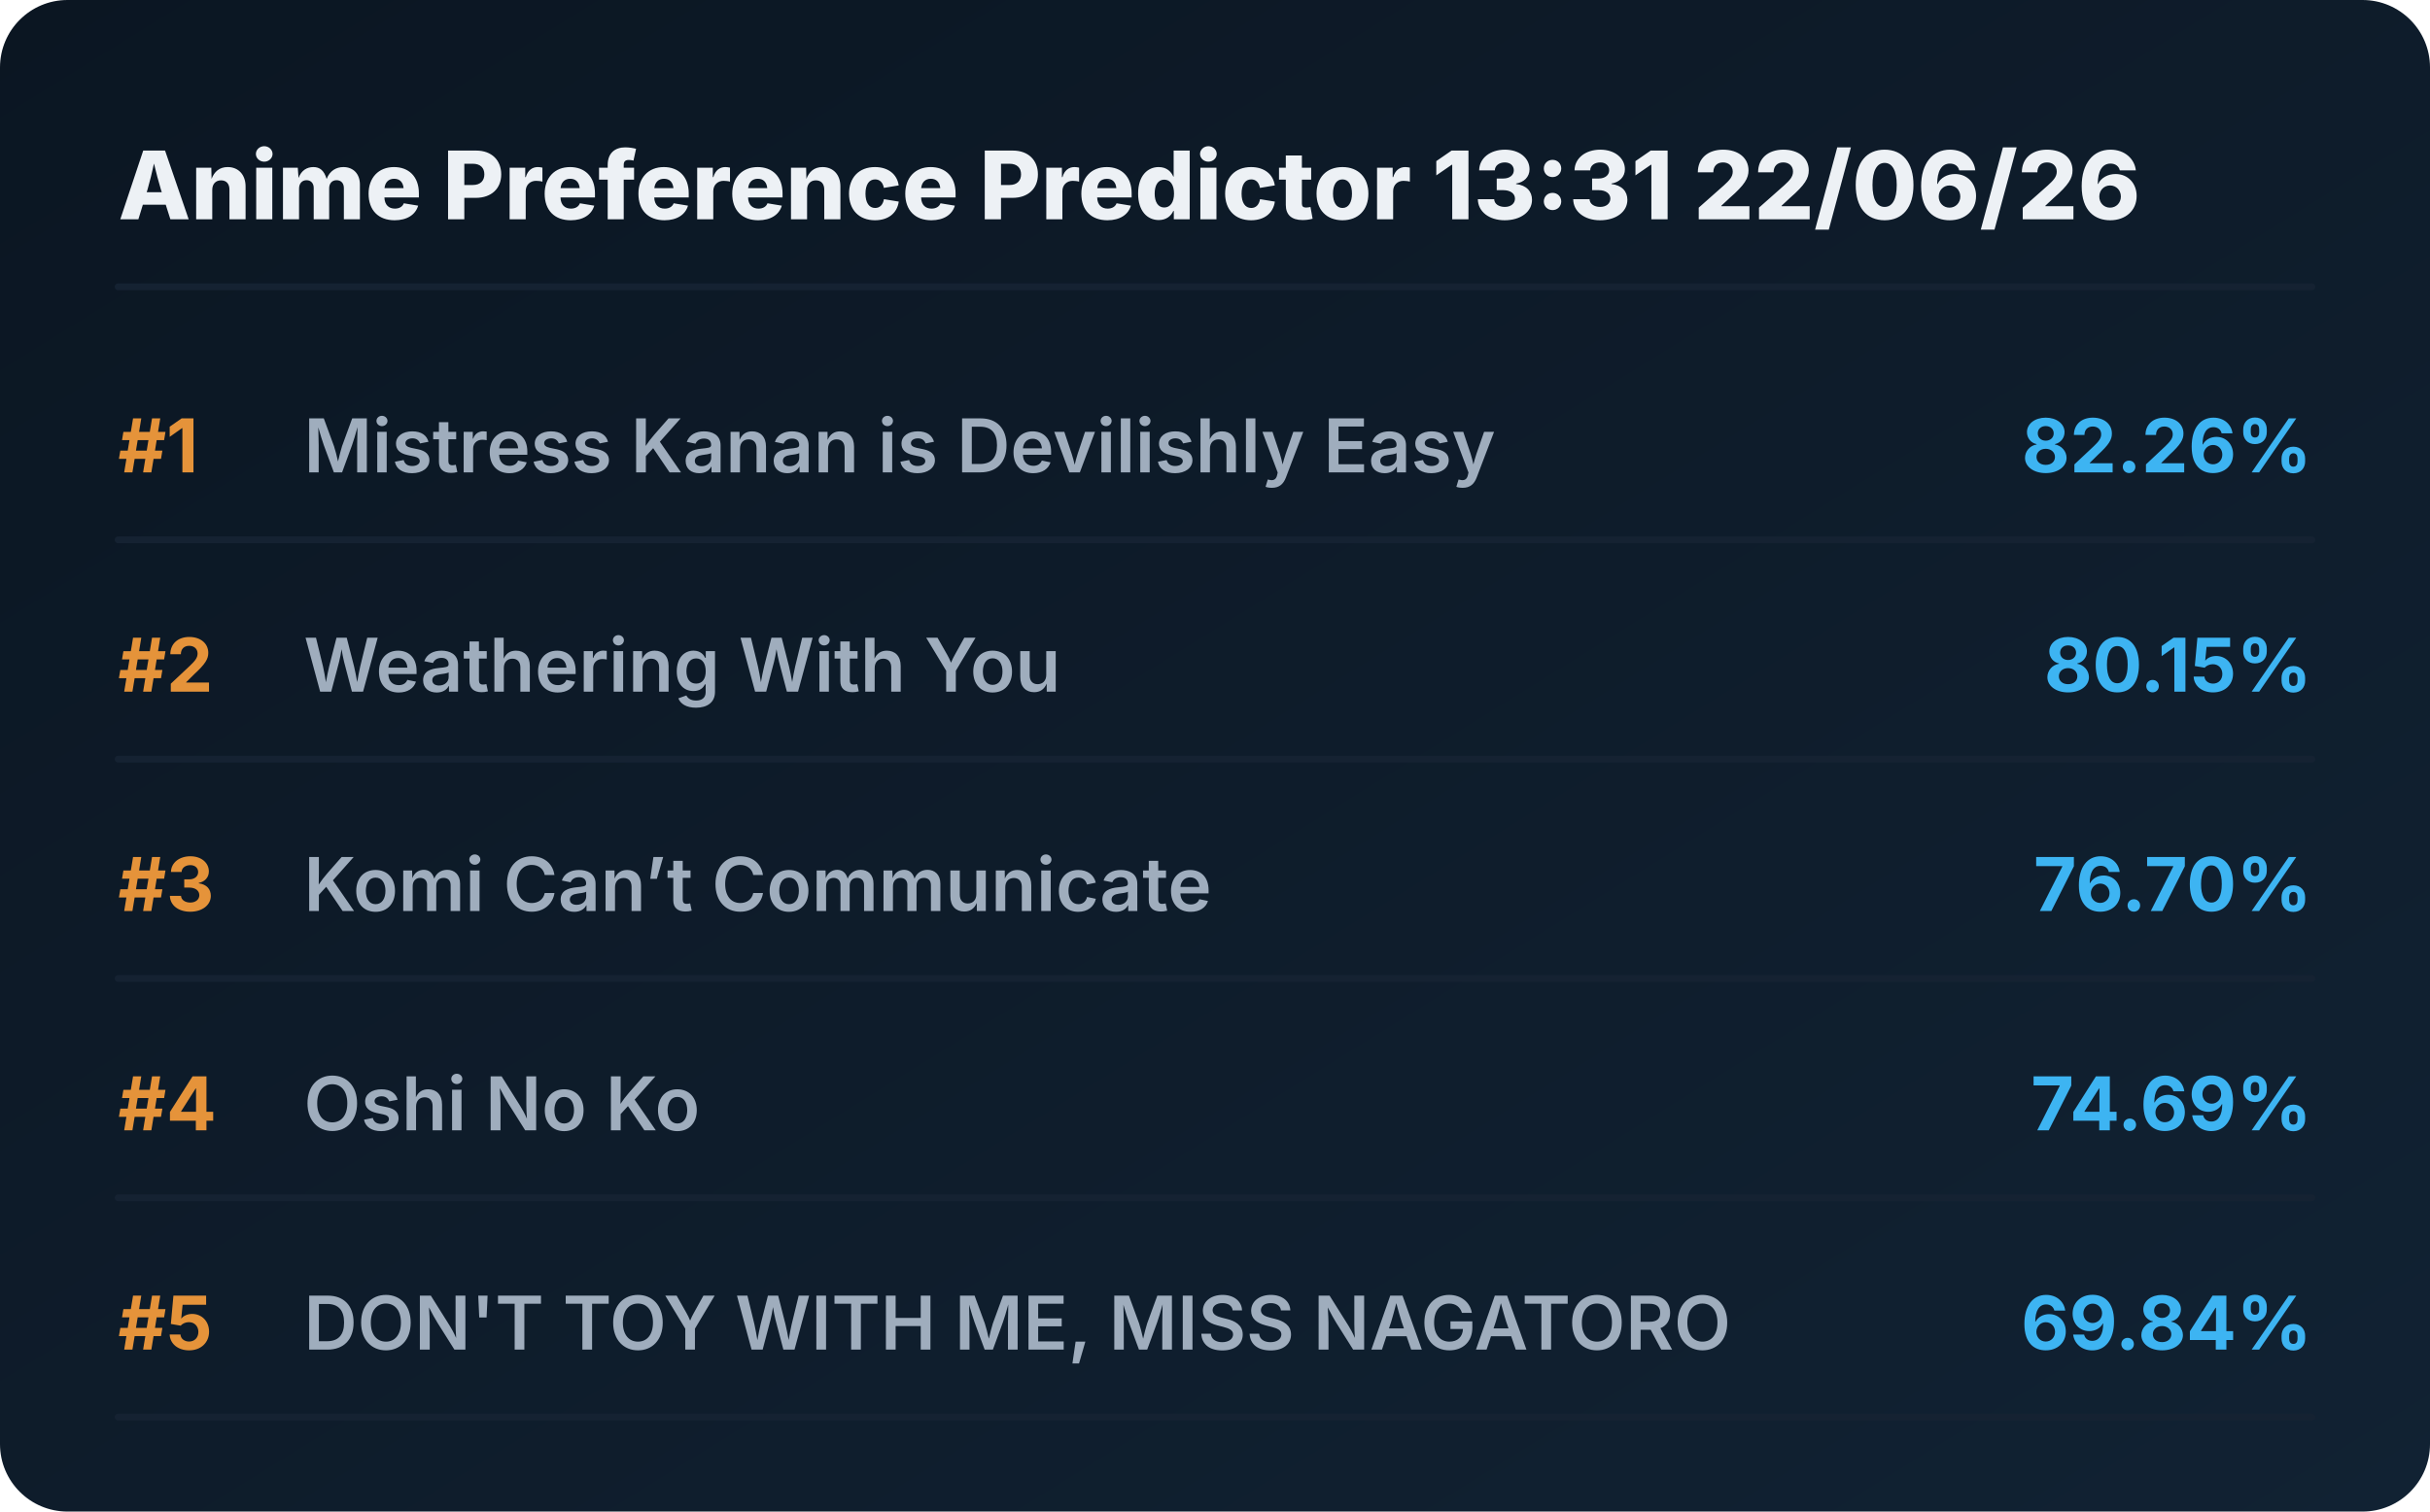
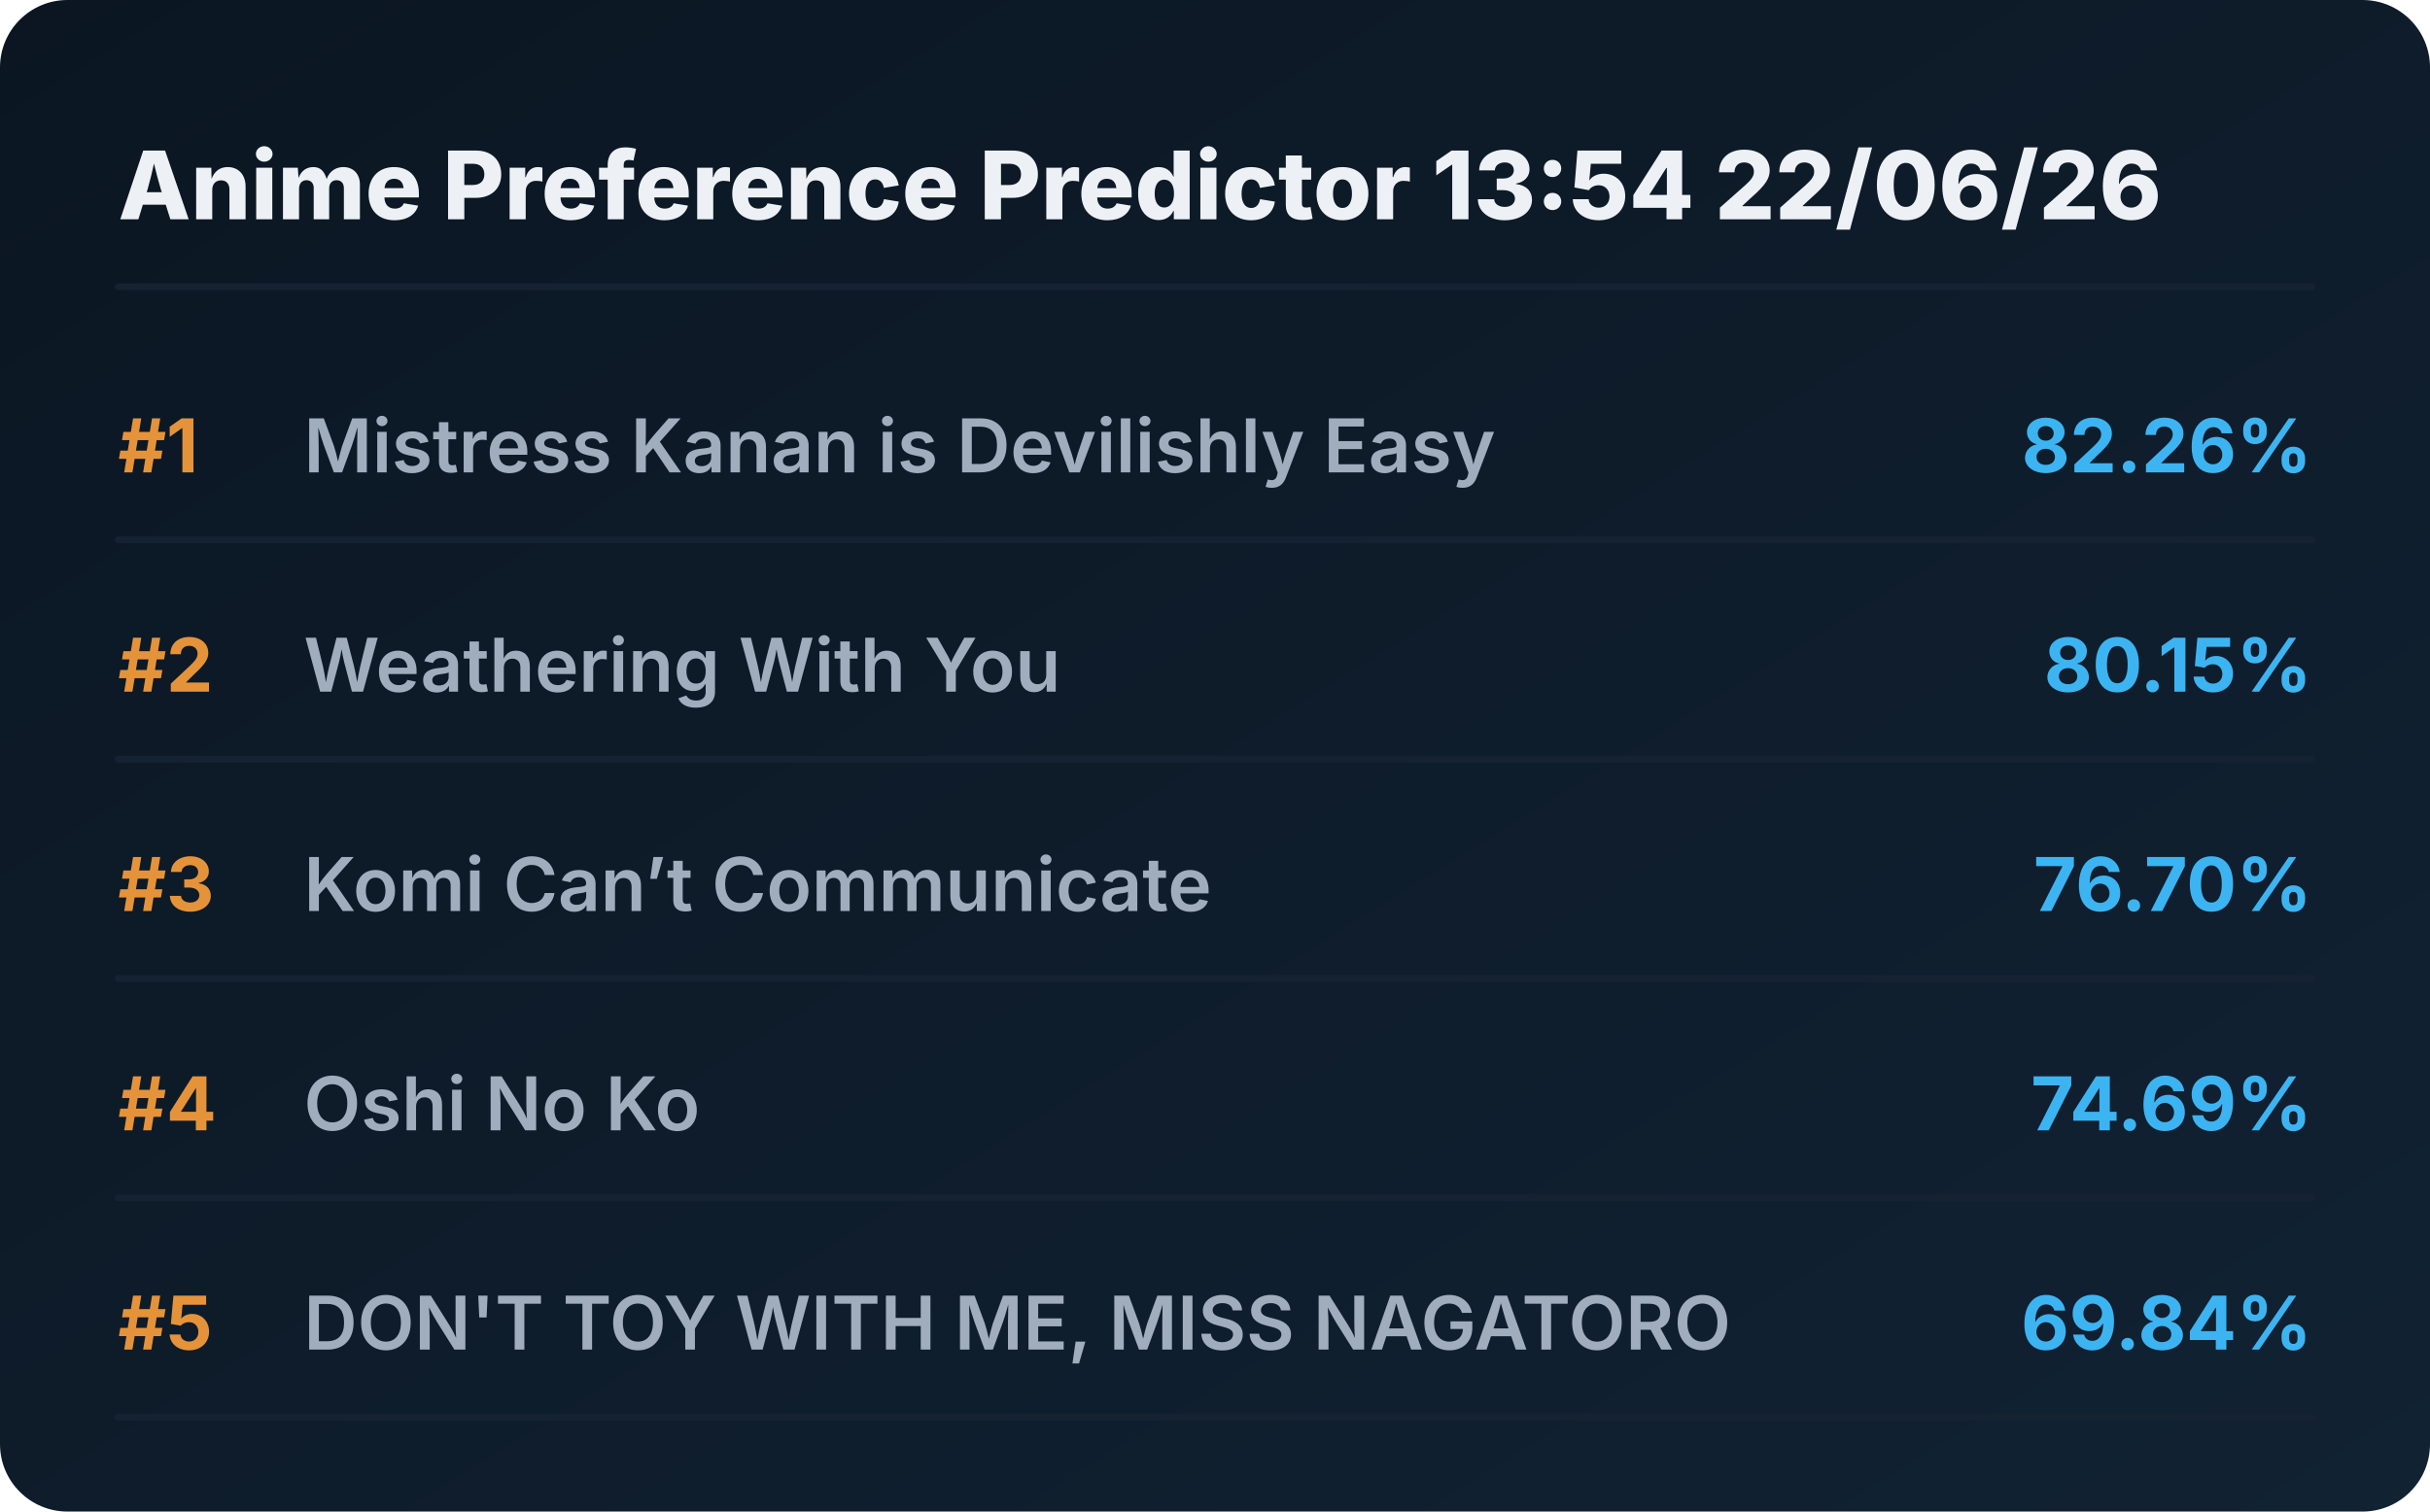
<svg xmlns="http://www.w3.org/2000/svg" viewBox="0 0 720 448" preserveAspectRatio="xMidYMid meet" style="width: 100%; height: auto; max-width: 720px;">
  <defs>
    <linearGradient id="boxGrad" x1="0%" y1="0%" x2="100%" y2="100%">
      <stop offset="0%" stop-color="#0b1622" />
      <stop offset="100%" stop-color="#112233" />
    </linearGradient>
    <clipPath id="titleClip">
      <rect x="90" y="0" width="510" height="100%" />
    </clipPath>
  </defs>
  <style>
    .bg { fill: url(#boxGrad); rx: 20px; }
    .header { font-family: 'Overpass', 'Inter', system-ui, sans-serif; font-weight: 800; font-size: 28px; fill: #edf1f5; }
    .rank { font-family: 'Overpass', 'Inter', system-ui, sans-serif; font-weight: 700; font-size: 22px; fill: #e5933a; }
    .title { font-family: 'Overpass', 'Inter', system-ui, sans-serif; font-weight: 600; font-size: 22px; fill: #9fadbd; }
    .score { font-family: 'Overpass', 'Inter', system-ui, sans-serif; font-weight: 700; font-size: 22px; fill: #3db4f2; }
    .line { stroke: #152232; stroke-width: 2; stroke-linecap: round; }
  </style>
  <rect class="bg" width="720" height="448" />
-   <text x="35" y="65" class="header">Anime Preference Predictor 13:31 22/06/26</text>
+   <text x="35" y="65" class="header">Anime Preference Predictor 13:54 22/06/26</text>
  <line x1="35" y1="85" x2="685" y2="85" class="line" />
  <g transform="translate(0, 0)">
    <text x="35" y="140" class="rank">#1</text>
    <text x="90" y="140" class="title">Mistress Kanan is Devilishly Easy</text>
    <text x="685" y="140" class="score" text-anchor="end">82.26%</text>
    <line x1="35" y1="160" x2="685" y2="160" class="line" />
  </g>
  <g transform="translate(0, 65)">
    <text x="35" y="140" class="rank">#2</text>
    <text x="90" y="140" class="title">Weathering With You</text>
    <text x="685" y="140" class="score" text-anchor="end">80.15%</text>
    <line x1="35" y1="160" x2="685" y2="160" class="line" />
  </g>
  <g transform="translate(0, 130)">
    <text x="35" y="140" class="rank">#3</text>
    <text x="90" y="140" class="title">Komi Can’t Communicate</text>
    <text x="685" y="140" class="score" text-anchor="end">76.70%</text>
    <line x1="35" y1="160" x2="685" y2="160" class="line" />
  </g>
  <g transform="translate(0, 195)">
    <text x="35" y="140" class="rank">#4</text>
    <text x="90" y="140" class="title">Oshi No Ko</text>
    <text x="685" y="140" class="score" text-anchor="end">74.69%</text>
    <line x1="35" y1="160" x2="685" y2="160" class="line" />
  </g>
  <g transform="translate(0, 260)">
    <text x="35" y="140" class="rank">#5</text>
    <text x="90" y="140" class="title">DON'T TOY WITH ME, MISS NAGATORO</text>
    <text x="685" y="140" class="score" text-anchor="end">69.84%</text>
    <line x1="35" y1="160" x2="685" y2="160" class="line" />
  </g>
</svg>
